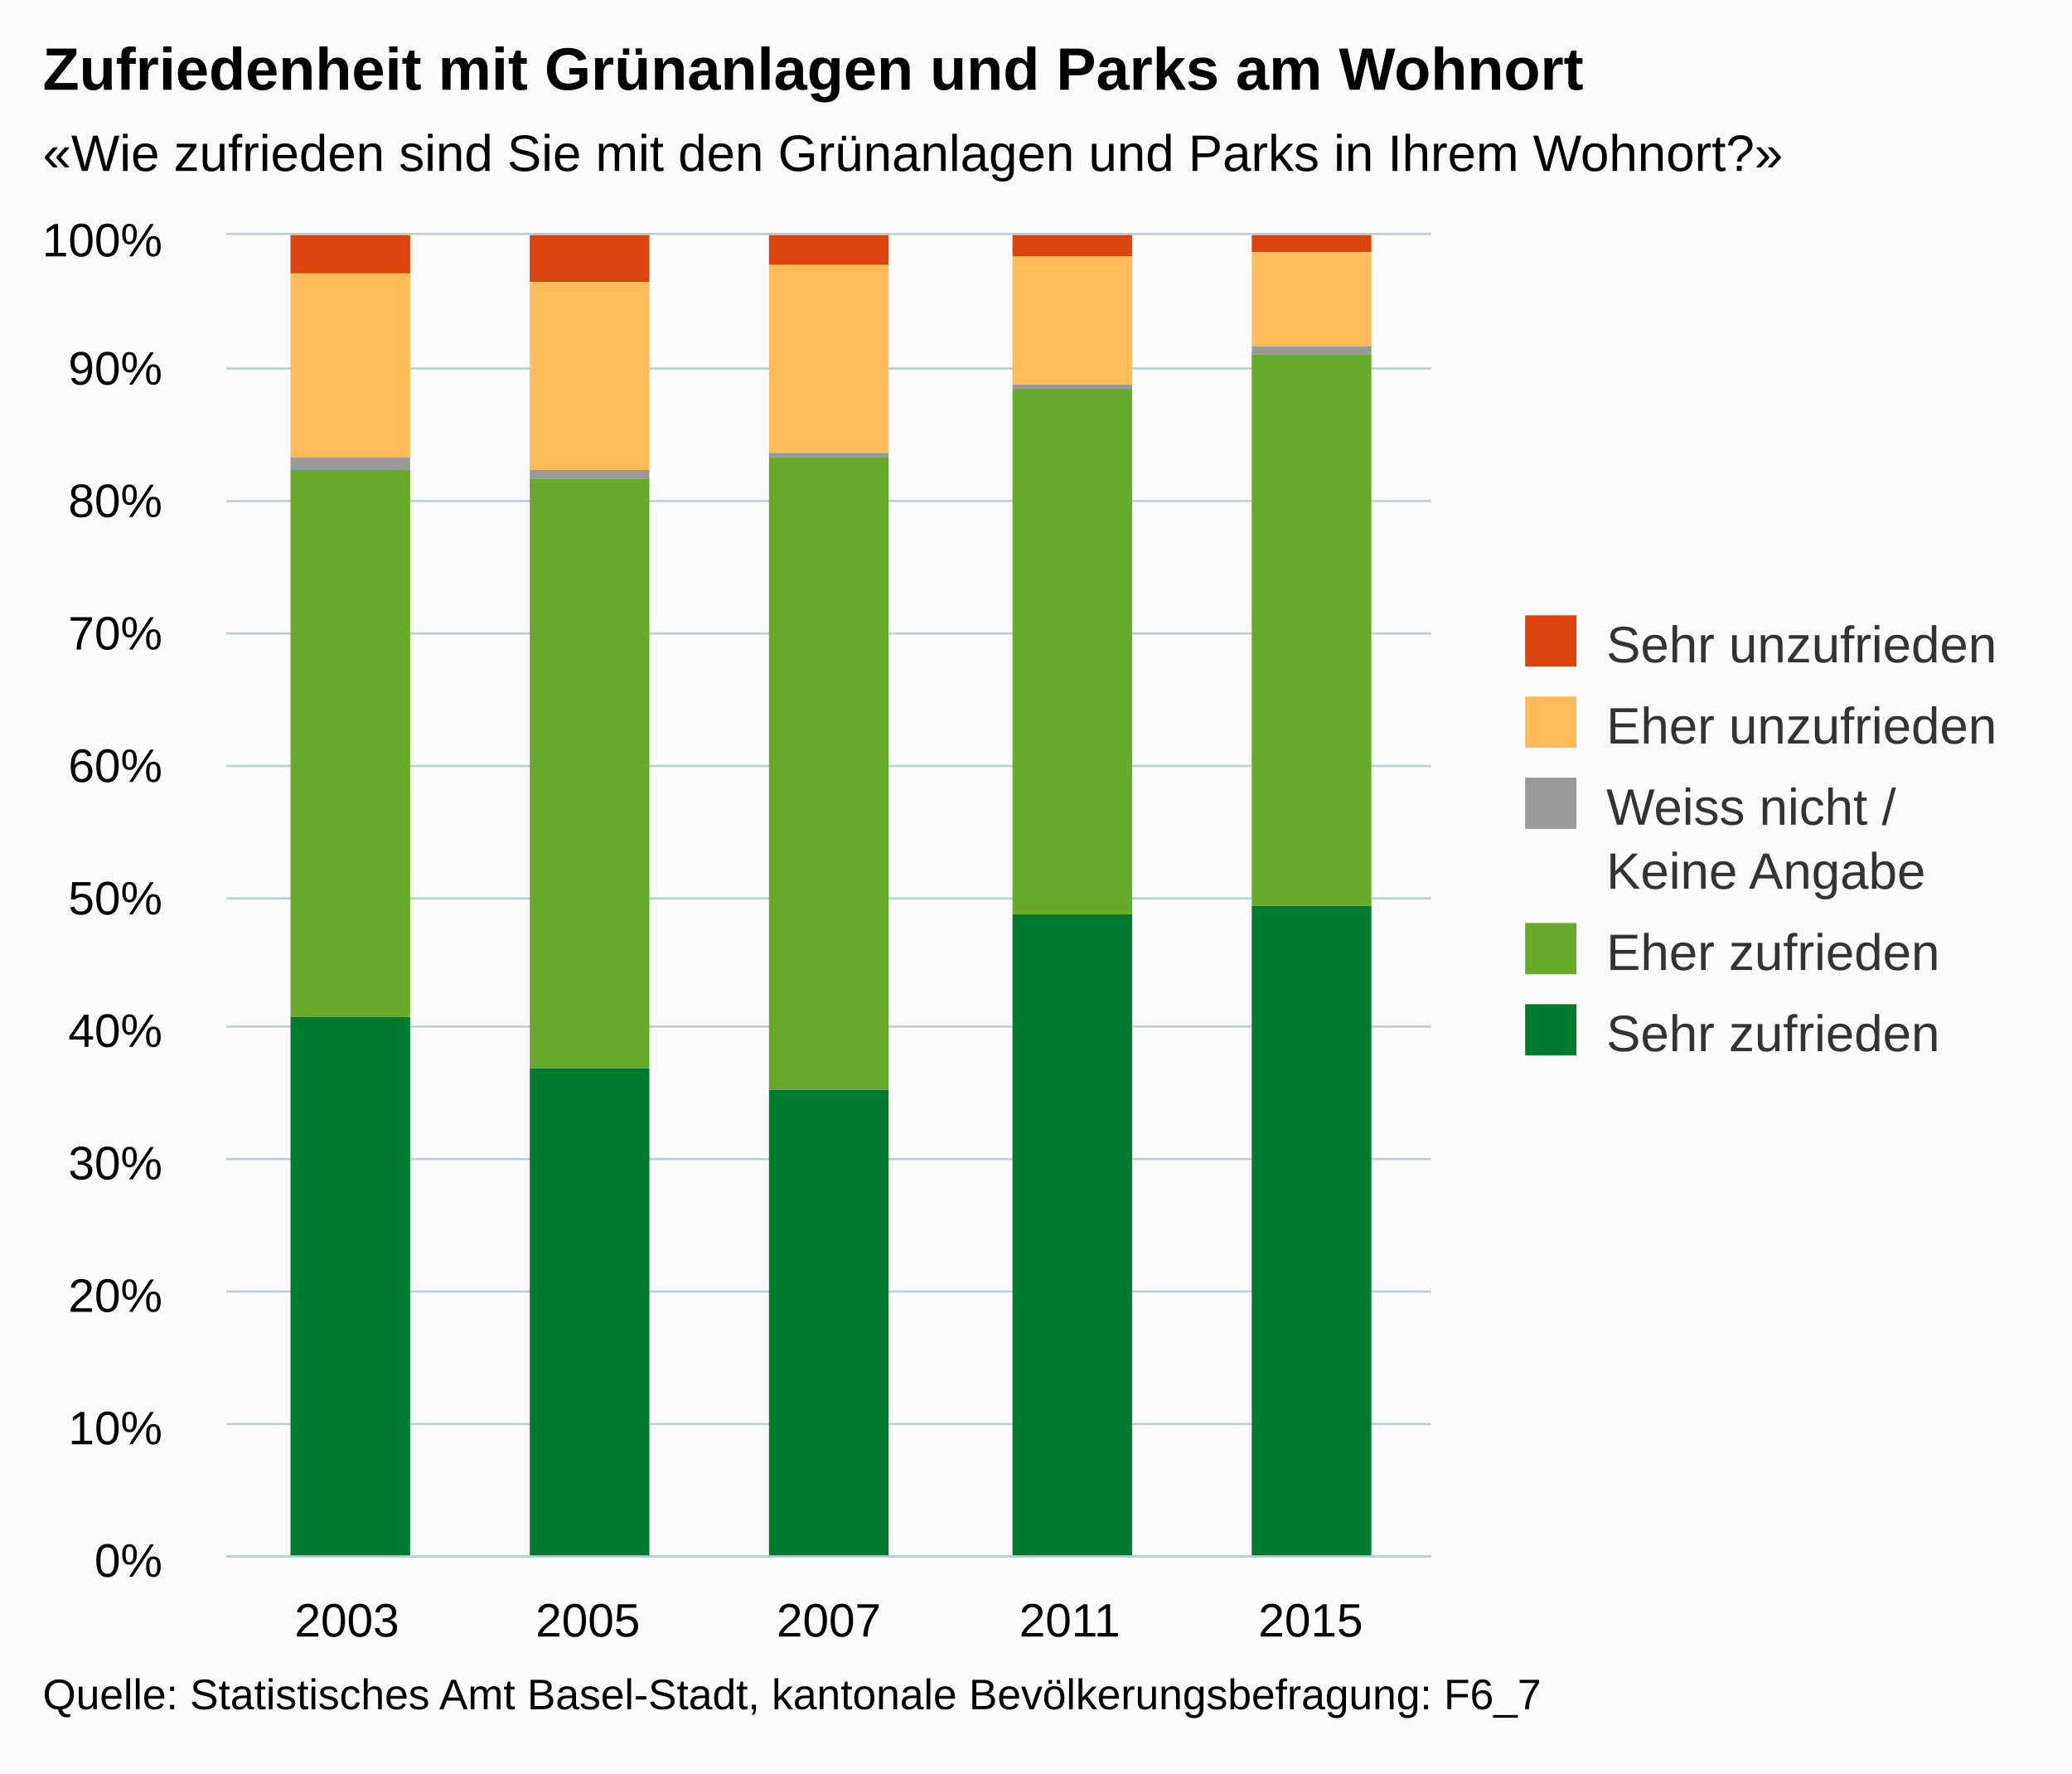
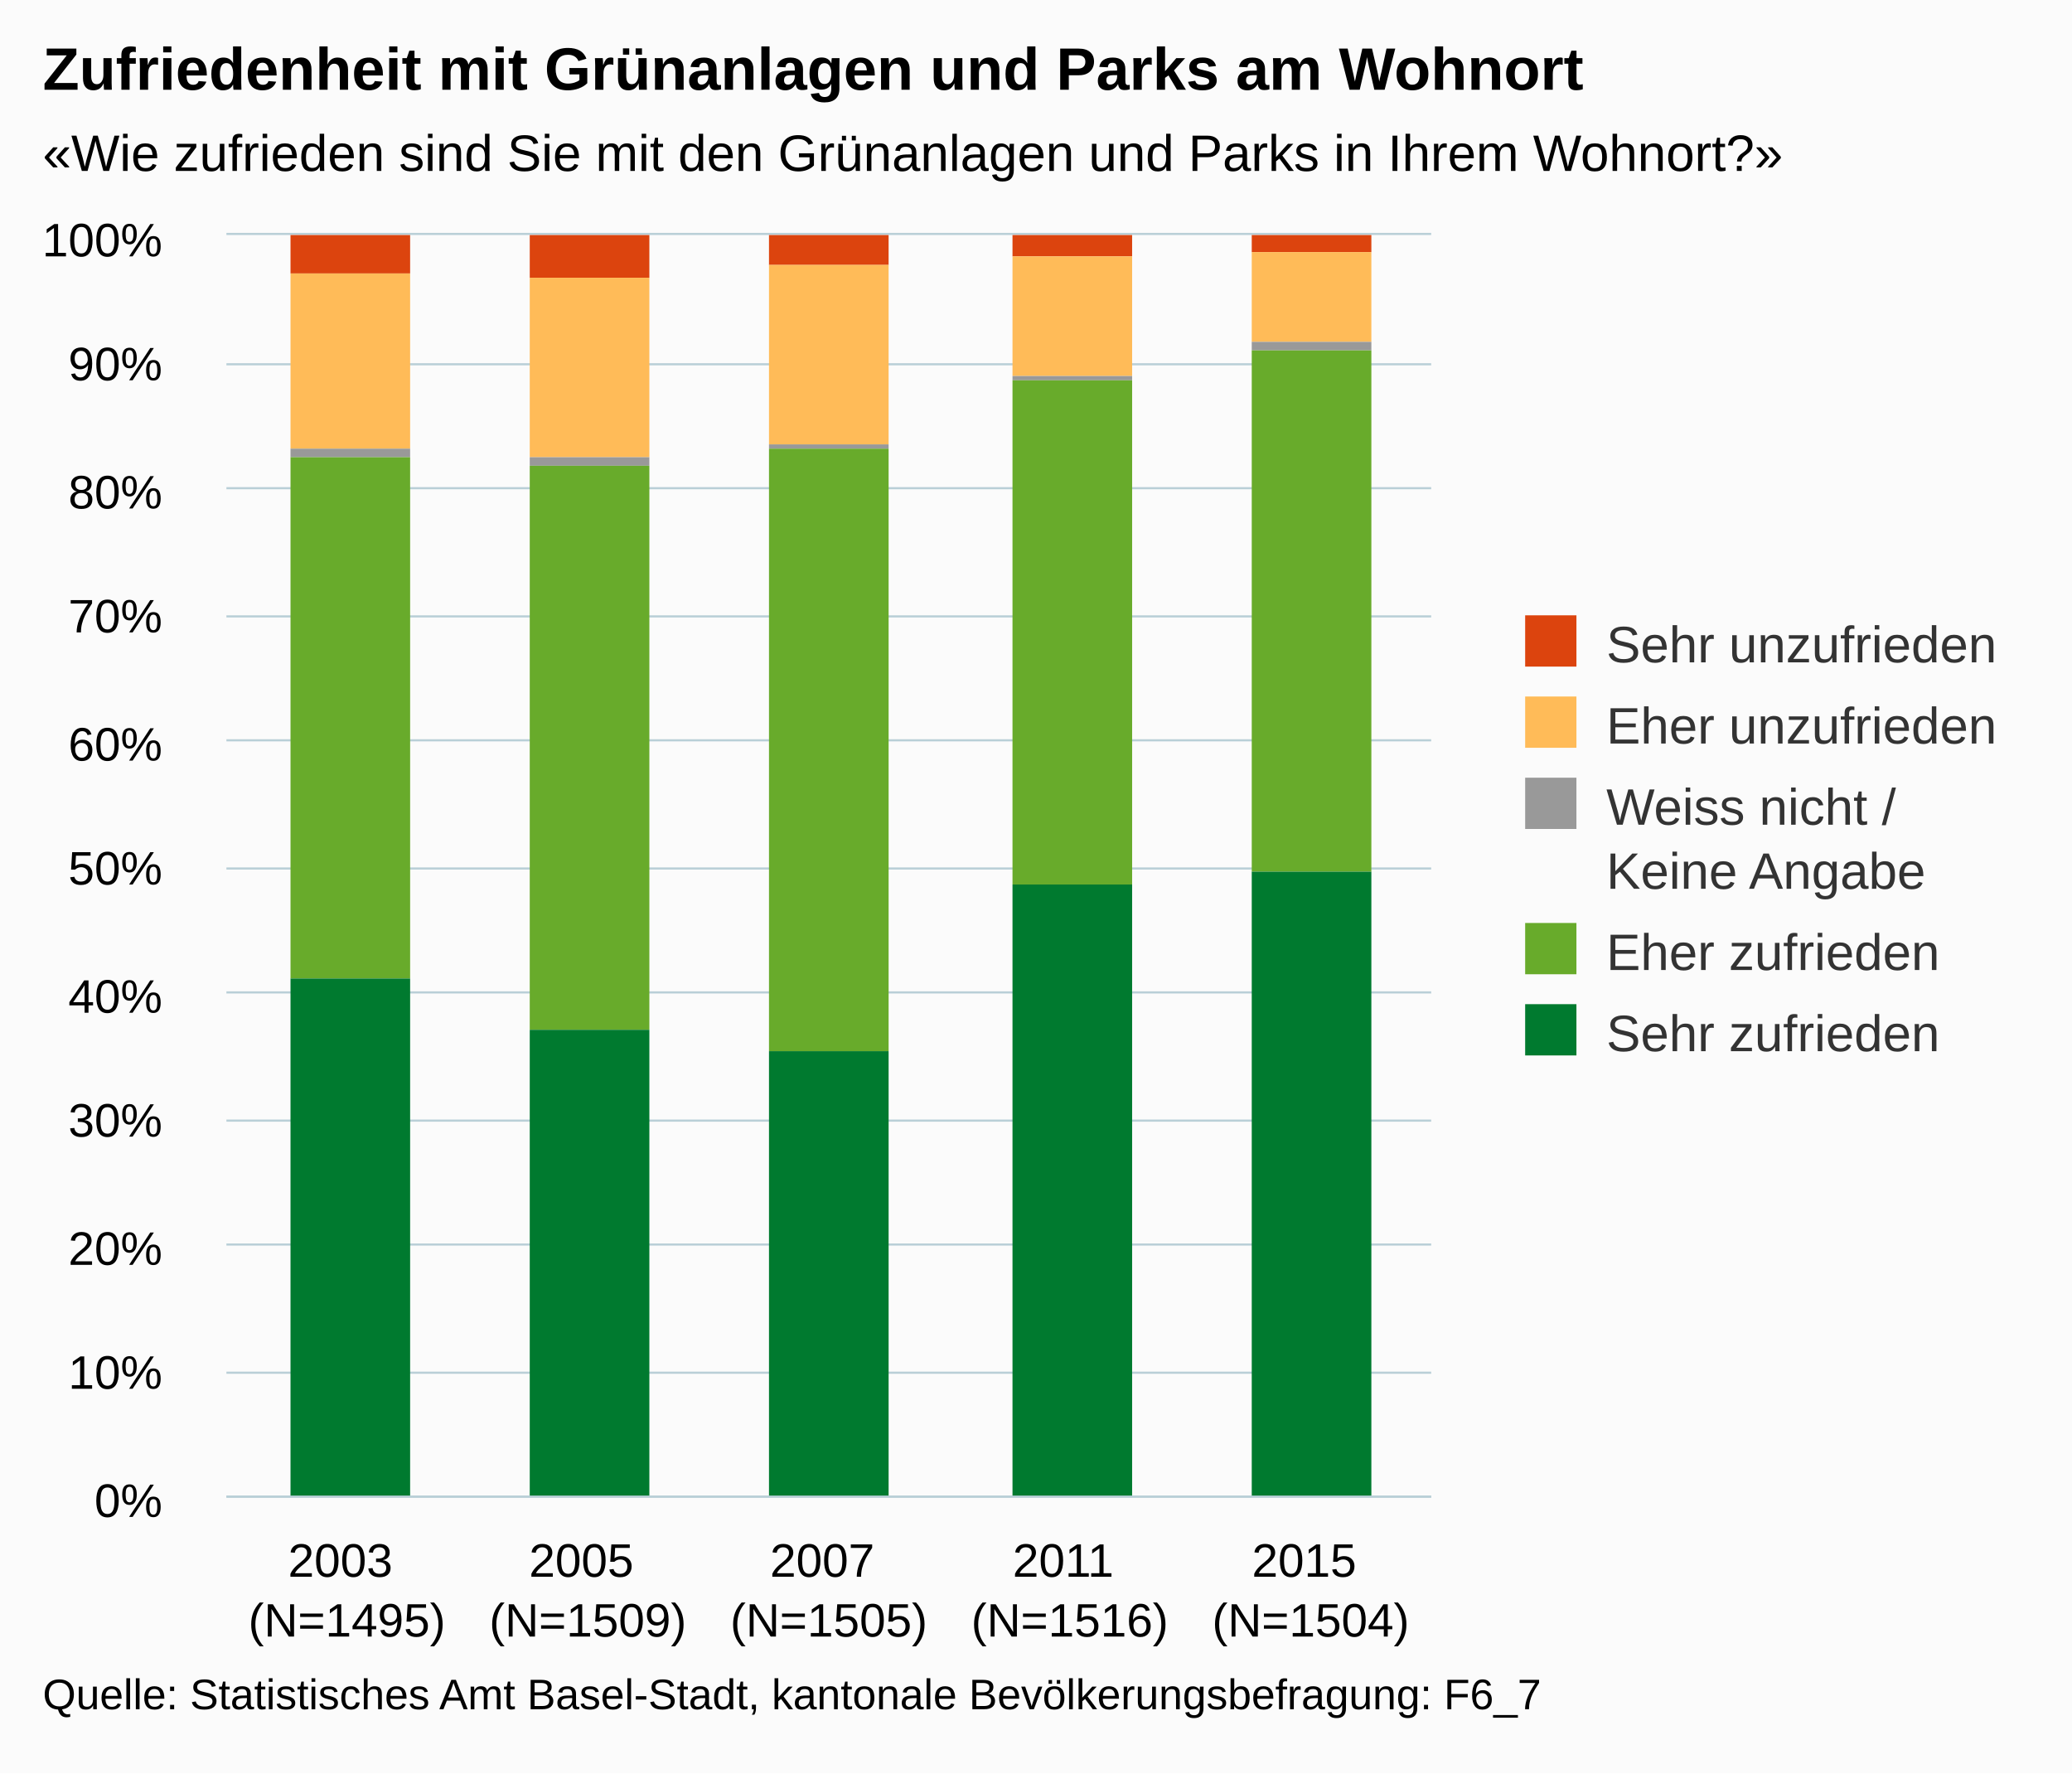
<svg xmlns="http://www.w3.org/2000/svg" version="1.1" class="highcharts-root" style="font-family:arial;font-size:12px;" viewBox="0 0 485 415">
  <defs>
    <clipPath>
-       <rect x="0" y="0" width="282" height="309" fill="none" />
+       <rect x="0" y="0" width="282" height="295" fill="none" />
    </clipPath>
    <clipPath id="a">
-       <rect x="0" y="0" width="282" height="309" fill="none" />
+       <rect x="0" y="0" width="282" height="295" fill="none" />
    </clipPath>
  </defs>
  <rect fill="#fbfbfb" class="highcharts-background" x="0" y="0" width="485" height="415" rx="0" ry="0" />
-   <rect fill="none" class="highcharts-plot-background" x="53" y="55" width="282" height="309" />
+   <rect fill="none" class="highcharts-plot-background" x="53" y="55" width="282" height="295" />
  <g class="highcharts-pane-group" />
  <g class="highcharts-grid highcharts-xaxis-grid ">
-     <path fill="none" class="highcharts-grid-line" d="M 108.5 55 L 108.5 364" opacity="1" />
-     <path fill="none" class="highcharts-grid-line" d="M 165.5 55 L 165.5 364" opacity="1" />
-     <path fill="none" class="highcharts-grid-line" d="M 221.5 55 L 221.5 364" opacity="1" />
-     <path fill="none" class="highcharts-grid-line" d="M 278.5 55 L 278.5 364" opacity="1" />
-     <path fill="none" class="highcharts-grid-line" d="M 334.5 55 L 334.5 364" opacity="1" />
-     <path fill="none" class="highcharts-grid-line" d="M 52.5 55 L 52.5 364" opacity="1" />
+     <path fill="none" class="highcharts-grid-line" d="M 108.5 55 L 108.5 350" opacity="1" />
+     <path fill="none" class="highcharts-grid-line" d="M 165.5 55 L 165.5 350" opacity="1" />
+     <path fill="none" class="highcharts-grid-line" d="M 221.5 55 L 221.5 350" opacity="1" />
+     <path fill="none" class="highcharts-grid-line" d="M 278.5 55 L 278.5 350" opacity="1" />
+     <path fill="none" class="highcharts-grid-line" d="M 334.5 55 L 334.5 350" opacity="1" />
+     <path fill="none" class="highcharts-grid-line" d="M 52.5 55 L 52.5 350" opacity="1" />
  </g>
  <g class="highcharts-grid highcharts-yaxis-grid ">
-     <path fill="none" stroke="#B9CFD7" stroke-width="0.5" class="highcharts-grid-line" d="M 53 364.25 L 335 364.25" opacity="1" />
-     <path fill="none" stroke="#B9CFD7" stroke-width="0.5" class="highcharts-grid-line" d="M 53 333.25 L 335 333.25" opacity="1" />
-     <path fill="none" stroke="#B9CFD7" stroke-width="0.5" class="highcharts-grid-line" d="M 53 302.25 L 335 302.25" opacity="1" />
-     <path fill="none" stroke="#B9CFD7" stroke-width="0.5" class="highcharts-grid-line" d="M 53 271.25 L 335 271.25" opacity="1" />
-     <path fill="none" stroke="#B9CFD7" stroke-width="0.5" class="highcharts-grid-line" d="M 53 240.25 L 335 240.25" opacity="1" />
-     <path fill="none" stroke="#B9CFD7" stroke-width="0.5" class="highcharts-grid-line" d="M 53 210.25 L 335 210.25" opacity="1" />
-     <path fill="none" stroke="#B9CFD7" stroke-width="0.5" class="highcharts-grid-line" d="M 53 179.25 L 335 179.25" opacity="1" />
-     <path fill="none" stroke="#B9CFD7" stroke-width="0.5" class="highcharts-grid-line" d="M 53 148.25 L 335 148.25" opacity="1" />
-     <path fill="none" stroke="#B9CFD7" stroke-width="0.5" class="highcharts-grid-line" d="M 53 117.25 L 335 117.25" opacity="1" />
-     <path fill="none" stroke="#B9CFD7" stroke-width="0.5" class="highcharts-grid-line" d="M 53 86.25 L 335 86.25" opacity="1" />
+     <path fill="none" stroke="#B9CFD7" stroke-width="0.5" class="highcharts-grid-line" d="M 53 350.25 L 335 350.25" opacity="1" />
+     <path fill="none" stroke="#B9CFD7" stroke-width="0.5" class="highcharts-grid-line" d="M 53 321.25 L 335 321.25" opacity="1" />
+     <path fill="none" stroke="#B9CFD7" stroke-width="0.5" class="highcharts-grid-line" d="M 53 291.25 L 335 291.25" opacity="1" />
+     <path fill="none" stroke="#B9CFD7" stroke-width="0.5" class="highcharts-grid-line" d="M 53 262.25 L 335 262.25" opacity="1" />
+     <path fill="none" stroke="#B9CFD7" stroke-width="0.5" class="highcharts-grid-line" d="M 53 232.25 L 335 232.25" opacity="1" />
+     <path fill="none" stroke="#B9CFD7" stroke-width="0.5" class="highcharts-grid-line" d="M 53 203.25 L 335 203.25" opacity="1" />
+     <path fill="none" stroke="#B9CFD7" stroke-width="0.5" class="highcharts-grid-line" d="M 53 173.25 L 335 173.25" opacity="1" />
+     <path fill="none" stroke="#B9CFD7" stroke-width="0.5" class="highcharts-grid-line" d="M 53 144.25 L 335 144.25" opacity="1" />
+     <path fill="none" stroke="#B9CFD7" stroke-width="0.5" class="highcharts-grid-line" d="M 53 114.25 L 335 114.25" opacity="1" />
+     <path fill="none" stroke="#B9CFD7" stroke-width="0.5" class="highcharts-grid-line" d="M 53 85.25 L 335 85.25" opacity="1" />
    <path fill="none" stroke="#B9CFD7" stroke-width="0.5" class="highcharts-grid-line" d="M 53 54.75 L 335 54.75" opacity="1" />
  </g>
-   <rect fill="none" class="highcharts-plot-border" x="53" y="55" width="282" height="309" />
+   <rect fill="none" class="highcharts-plot-border" x="53" y="55" width="282" height="295" />
  <g class="highcharts-axis highcharts-xaxis ">
-     <path fill="none" class="highcharts-axis-line" stroke="#B9CFD7" stroke-width="0.5" d="M 53 364.25 L 335 364.25" />
+     <path fill="none" class="highcharts-axis-line" stroke="#B9CFD7" stroke-width="0.5" d="M 53 350.25 L 335 350.25" />
  </g>
  <g class="highcharts-axis highcharts-yaxis ">
-     <path fill="none" class="highcharts-axis-line" d="M 53 55 L 53 364" />
+     <path fill="none" class="highcharts-axis-line" d="M 53 55 L 53 350" />
  </g>
  <g class="highcharts-series-group">
    <g class="highcharts-series highcharts-series-0 highcharts-column-series highcharts-color-undefined " transform="translate(53,55) scale(1 1)" clip-path="url(#a)">
      <rect x="15" y="0" width="28" height="9" fill="#dc440e" class="highcharts-point" />
-       <rect x="71" y="0" width="28" height="11" fill="#dc440e" class="highcharts-point" />
+       <rect x="71" y="0" width="28" height="10" fill="#dc440e" class="highcharts-point" />
      <rect x="127" y="0" width="28" height="7" fill="#dc440e" class="highcharts-point" />
      <rect x="184" y="0" width="28" height="5" fill="#dc440e" class="highcharts-point" />
      <rect x="240" y="0" width="28" height="4" fill="#dc440e" class="highcharts-point" />
    </g>
    <g class="highcharts-markers highcharts-series-0 highcharts-column-series highcharts-color-undefined " transform="translate(53,55) scale(1 1)" clip-path="none" />
    <g class="highcharts-series highcharts-series-1 highcharts-column-series highcharts-color-undefined " transform="translate(53,55) scale(1 1)" clip-path="url(#a)">
-       <rect x="15" y="9" width="28" height="43" fill="#ffbb58" class="highcharts-point" />
-       <rect x="71" y="11" width="28" height="44" fill="#ffbb58" class="highcharts-point" />
-       <rect x="127" y="7" width="28" height="44" fill="#ffbb58" class="highcharts-point" />
-       <rect x="184" y="5" width="28" height="30" fill="#ffbb58" class="highcharts-point" />
-       <rect x="240" y="4" width="28" height="22" fill="#ffbb58" class="highcharts-point" />
+       <rect x="15" y="9" width="28" height="41" fill="#ffbb58" class="highcharts-point" />
+       <rect x="71" y="10" width="28" height="42" fill="#ffbb58" class="highcharts-point" />
+       <rect x="127" y="7" width="28" height="42" fill="#ffbb58" class="highcharts-point" />
+       <rect x="184" y="5" width="28" height="28" fill="#ffbb58" class="highcharts-point" />
+       <rect x="240" y="4" width="28" height="21" fill="#ffbb58" class="highcharts-point" />
    </g>
    <g class="highcharts-markers highcharts-series-1 highcharts-column-series highcharts-color-undefined " transform="translate(53,55) scale(1 1)" clip-path="none" />
    <g class="highcharts-series highcharts-series-2 highcharts-column-series highcharts-color-undefined " transform="translate(53,55) scale(1 1)" clip-path="url(#a)">
-       <rect x="15" y="52" width="28" height="3" fill="#999999" class="highcharts-point" />
-       <rect x="71" y="55" width="28" height="2" fill="#999999" class="highcharts-point" />
-       <rect x="127" y="51" width="28" height="1" fill="#999999" class="highcharts-point" />
-       <rect x="184" y="35" width="28" height="1" fill="#999999" class="highcharts-point" />
-       <rect x="240" y="26" width="28" height="2" fill="#999999" class="highcharts-point" />
+       <rect x="15" y="50" width="28" height="2" fill="#999999" class="highcharts-point" />
+       <rect x="71" y="52" width="28" height="2" fill="#999999" class="highcharts-point" />
+       <rect x="127" y="49" width="28" height="1" fill="#999999" class="highcharts-point" />
+       <rect x="184" y="33" width="28" height="1" fill="#999999" class="highcharts-point" />
+       <rect x="240" y="25" width="28" height="2" fill="#999999" class="highcharts-point" />
    </g>
    <g class="highcharts-markers highcharts-series-2 highcharts-column-series highcharts-color-undefined " transform="translate(53,55) scale(1 1)" clip-path="none" />
    <g class="highcharts-series highcharts-series-3 highcharts-column-series highcharts-color-undefined " transform="translate(53,55) scale(1 1)" clip-path="url(#a)">
-       <rect x="15" y="55" width="28" height="128" fill="#68ab2b" class="highcharts-point" />
-       <rect x="71" y="57" width="28" height="138" fill="#68ab2b" class="highcharts-point" />
-       <rect x="127" y="52" width="28" height="148" fill="#68ab2b" class="highcharts-point" />
-       <rect x="184" y="36" width="28" height="123" fill="#68ab2b" class="highcharts-point" />
-       <rect x="240" y="28" width="28" height="129" fill="#68ab2b" class="highcharts-point" />
+       <rect x="15" y="52" width="28" height="122" fill="#68ab2b" class="highcharts-point" />
+       <rect x="71" y="54" width="28" height="132" fill="#68ab2b" class="highcharts-point" />
+       <rect x="127" y="50" width="28" height="141" fill="#68ab2b" class="highcharts-point" />
+       <rect x="184" y="34" width="28" height="118" fill="#68ab2b" class="highcharts-point" />
+       <rect x="240" y="27" width="28" height="122" fill="#68ab2b" class="highcharts-point" />
    </g>
    <g class="highcharts-markers highcharts-series-3 highcharts-column-series highcharts-color-undefined " transform="translate(53,55) scale(1 1)" clip-path="none" />
    <g class="highcharts-series highcharts-series-4 highcharts-column-series highcharts-color-undefined " transform="translate(53,55) scale(1 1)" clip-path="url(#a)">
-       <rect x="15" y="183" width="28" height="127" fill="#007a2f" class="highcharts-point" />
-       <rect x="71" y="195" width="28" height="115" fill="#007a2f" class="highcharts-point" />
-       <rect x="127" y="200" width="28" height="110" fill="#007a2f" class="highcharts-point" />
-       <rect x="184" y="159" width="28" height="151" fill="#007a2f" class="highcharts-point" />
-       <rect x="240" y="157" width="28" height="153" fill="#007a2f" class="highcharts-point" />
+       <rect x="15" y="174" width="28" height="122" fill="#007a2f" class="highcharts-point" />
+       <rect x="71" y="186" width="28" height="110" fill="#007a2f" class="highcharts-point" />
+       <rect x="127" y="191" width="28" height="105" fill="#007a2f" class="highcharts-point" />
+       <rect x="184" y="152" width="28" height="144" fill="#007a2f" class="highcharts-point" />
+       <rect x="240" y="149" width="28" height="147" fill="#007a2f" class="highcharts-point" />
    </g>
    <g class="highcharts-markers highcharts-series-4 highcharts-column-series highcharts-color-undefined " transform="translate(53,55) scale(1 1)" clip-path="none" />
  </g>
  <text x="10" text-anchor="start" class="highcharts-title" style="color:#000000;font-size:14px;font-weight:bold;fill:#000000;" y="21">
    <tspan>Zufriedenheit mit Grünanlagen und Parks am Wohnort</tspan>
  </text>
  <text x="10" text-anchor="start" class="highcharts-subtitle" style="color:#000000;font-size:12px;fill:#000000;" y="40">
    <tspan>«Wie zufrieden sind Sie mit den Grünanlagen und Parks in Ihrem Wohnort?»</tspan>
  </text>
  <g class="highcharts-legend" transform="translate(347,137)">
    <rect fill="none" class="highcharts-legend-box" rx="0" ry="0" x="0" y="0" width="128" height="121" visibility="visible" />
    <g>
      <g>
        <g class="highcharts-legend-item highcharts-column-series highcharts-color-undefined highcharts-series-0" transform="translate(8,3)">
          <text x="21" style="color:#333333;font-size:12px;font-weight:normal;cursor:pointer;fill:#333333;" text-anchor="start" y="15">
            <tspan>Sehr unzufrieden</tspan>
          </text>
          <rect x="2" y="4" width="12" height="12" fill="#dc440e" class="highcharts-point" />
        </g>
        <g class="highcharts-legend-item highcharts-column-series highcharts-color-undefined highcharts-series-1" transform="translate(8,22)">
          <text x="21" y="15" style="color:#333333;font-size:12px;font-weight:normal;cursor:pointer;fill:#333333;" text-anchor="start">
            <tspan>Eher unzufrieden</tspan>
          </text>
          <rect x="2" y="4" width="12" height="12" fill="#ffbb58" class="highcharts-point" />
        </g>
        <g class="highcharts-legend-item highcharts-column-series highcharts-color-undefined highcharts-series-2" transform="translate(8,41)">
          <text x="21" y="15" style="color:#333333;font-size:12px;font-weight:normal;cursor:pointer;fill:#333333;" text-anchor="start">
            <tspan>Weiss nicht /</tspan>
            <tspan x="21" dy="15">Keine Angabe</tspan>
          </text>
          <rect x="2" y="4" width="12" height="12" fill="#999999" class="highcharts-point" />
        </g>
        <g class="highcharts-legend-item highcharts-column-series highcharts-color-undefined highcharts-series-3" transform="translate(8,75)">
          <text x="21" y="15" style="color:#333333;font-size:12px;font-weight:normal;cursor:pointer;fill:#333333;" text-anchor="start">
            <tspan>Eher zufrieden</tspan>
          </text>
          <rect x="2" y="4" width="12" height="12" fill="#68ab2b" class="highcharts-point" />
        </g>
        <g class="highcharts-legend-item highcharts-column-series highcharts-color-undefined highcharts-series-4" transform="translate(8,94)">
          <text x="21" y="15" style="color:#333333;font-size:12px;font-weight:normal;cursor:pointer;fill:#333333;" text-anchor="start">
            <tspan>Sehr zufrieden</tspan>
          </text>
          <rect x="2" y="4" width="12" height="12" fill="#007a2f" class="highcharts-point" />
        </g>
      </g>
    </g>
  </g>
  <g class="highcharts-axis-labels highcharts-xaxis-labels ">
-     <text x="81.2" style="color:#000000;cursor:default;font-size:11px;fill:#000000;" text-anchor="middle" transform="translate(0,0)" y="383" opacity="1">
+     <text x="81.2" style="color:#000000;cursor:default;font-size:11px;fill:#000000;" text-anchor="middle" transform="translate(0,0)" y="369" opacity="1">
      <tspan>2003</tspan>
+       <tspan x="81.2" dy="14">(N=1495)</tspan>
    </text>
-     <text x="137.6" style="color:#000000;cursor:default;font-size:11px;fill:#000000;" text-anchor="middle" transform="translate(0,0)" y="383" opacity="1">
+     <text x="137.6" style="color:#000000;cursor:default;font-size:11px;fill:#000000;" text-anchor="middle" transform="translate(0,0)" y="369" opacity="1">
      <tspan>2005</tspan>
+       <tspan x="137.6" dy="14">(N=1509)</tspan>
    </text>
-     <text x="194" style="color:#000000;cursor:default;font-size:11px;fill:#000000;" text-anchor="middle" transform="translate(0,0)" y="383" opacity="1">
+     <text x="194" style="color:#000000;cursor:default;font-size:11px;fill:#000000;" text-anchor="middle" transform="translate(0,0)" y="369" opacity="1">
      <tspan>2007</tspan>
+       <tspan x="194" dy="14">(N=1505)</tspan>
    </text>
-     <text x="250.4" style="color:#000000;cursor:default;font-size:11px;fill:#000000;" text-anchor="middle" transform="translate(0,0)" y="383" opacity="1">
+     <text x="250.4" style="color:#000000;cursor:default;font-size:11px;fill:#000000;" text-anchor="middle" transform="translate(0,0)" y="369" opacity="1">
      <tspan>2011</tspan>
+       <tspan x="250.4" dy="14">(N=1516)</tspan>
    </text>
-     <text x="306.8" style="color:#000000;cursor:default;font-size:11px;fill:#000000;" text-anchor="middle" transform="translate(0,0)" y="383" opacity="1">
+     <text x="306.8" style="color:#000000;cursor:default;font-size:11px;fill:#000000;" text-anchor="middle" transform="translate(0,0)" y="369" opacity="1">
      <tspan>2015</tspan>
+       <tspan x="306.8" dy="14">(N=1504)</tspan>
    </text>
  </g>
  <g class="highcharts-axis-labels highcharts-yaxis-labels ">
-     <text x="38" style="color:#000000;cursor:default;font-size:11px;fill:#000000;" text-anchor="end" transform="translate(0,0)" y="369" opacity="1">
+     <text x="38" style="color:#000000;cursor:default;font-size:11px;fill:#000000;" text-anchor="end" transform="translate(0,0)" y="355" opacity="1">
      <tspan>0%</tspan>
    </text>
-     <text x="38" style="color:#000000;cursor:default;font-size:11px;fill:#000000;" text-anchor="end" transform="translate(0,0)" y="338" opacity="1">
+     <text x="38" style="color:#000000;cursor:default;font-size:11px;fill:#000000;" text-anchor="end" transform="translate(0,0)" y="325" opacity="1">
      <tspan>10%</tspan>
    </text>
-     <text x="38" style="color:#000000;cursor:default;font-size:11px;fill:#000000;" text-anchor="end" transform="translate(0,0)" y="307" opacity="1">
+     <text x="38" style="color:#000000;cursor:default;font-size:11px;fill:#000000;" text-anchor="end" transform="translate(0,0)" y="296" opacity="1">
      <tspan>20%</tspan>
    </text>
-     <text x="38" style="color:#000000;cursor:default;font-size:11px;fill:#000000;" text-anchor="end" transform="translate(0,0)" y="276" opacity="1">
+     <text x="38" style="color:#000000;cursor:default;font-size:11px;fill:#000000;" text-anchor="end" transform="translate(0,0)" y="266" opacity="1">
      <tspan>30%</tspan>
    </text>
-     <text x="38" style="color:#000000;cursor:default;font-size:11px;fill:#000000;" text-anchor="end" transform="translate(0,0)" y="245" opacity="1">
+     <text x="38" style="color:#000000;cursor:default;font-size:11px;fill:#000000;" text-anchor="end" transform="translate(0,0)" y="237" opacity="1">
      <tspan>40%</tspan>
    </text>
-     <text x="38" style="color:#000000;cursor:default;font-size:11px;fill:#000000;" text-anchor="end" transform="translate(0,0)" y="214" opacity="1">
+     <text x="38" style="color:#000000;cursor:default;font-size:11px;fill:#000000;" text-anchor="end" transform="translate(0,0)" y="207" opacity="1">
      <tspan>50%</tspan>
    </text>
-     <text x="38" style="color:#000000;cursor:default;font-size:11px;fill:#000000;" text-anchor="end" transform="translate(0,0)" y="183" opacity="1">
+     <text x="38" style="color:#000000;cursor:default;font-size:11px;fill:#000000;" text-anchor="end" transform="translate(0,0)" y="178" opacity="1">
      <tspan>60%</tspan>
    </text>
-     <text x="38" style="color:#000000;cursor:default;font-size:11px;fill:#000000;" text-anchor="end" transform="translate(0,0)" y="152" opacity="1">
+     <text x="38" style="color:#000000;cursor:default;font-size:11px;fill:#000000;" text-anchor="end" transform="translate(0,0)" y="148" opacity="1">
      <tspan>70%</tspan>
    </text>
-     <text x="38" style="color:#000000;cursor:default;font-size:11px;fill:#000000;" text-anchor="end" transform="translate(0,0)" y="121" opacity="1">
+     <text x="38" style="color:#000000;cursor:default;font-size:11px;fill:#000000;" text-anchor="end" transform="translate(0,0)" y="119" opacity="1">
      <tspan>80%</tspan>
    </text>
-     <text x="38" style="color:#000000;cursor:default;font-size:11px;fill:#000000;" text-anchor="end" transform="translate(0,0)" y="90" opacity="1">
+     <text x="38" style="color:#000000;cursor:default;font-size:11px;fill:#000000;" text-anchor="end" transform="translate(0,0)" y="89" opacity="1">
      <tspan>90%</tspan>
    </text>
    <text x="38" style="color:#000000;cursor:default;font-size:11px;fill:#000000;" text-anchor="end" transform="translate(0,0)" y="60" opacity="1">
      <tspan>100%</tspan>
    </text>
  </g>
  <text x="10" class="highcharts-credits" text-anchor="start" style="cursor:default;color:#000000;font-size:10px;fill:#000000;" y="400">
    <tspan>Quelle: Statistisches Amt Basel-Stadt, kantonale Bevölkerungsbefragung: F6_7</tspan>
  </text>
</svg>
